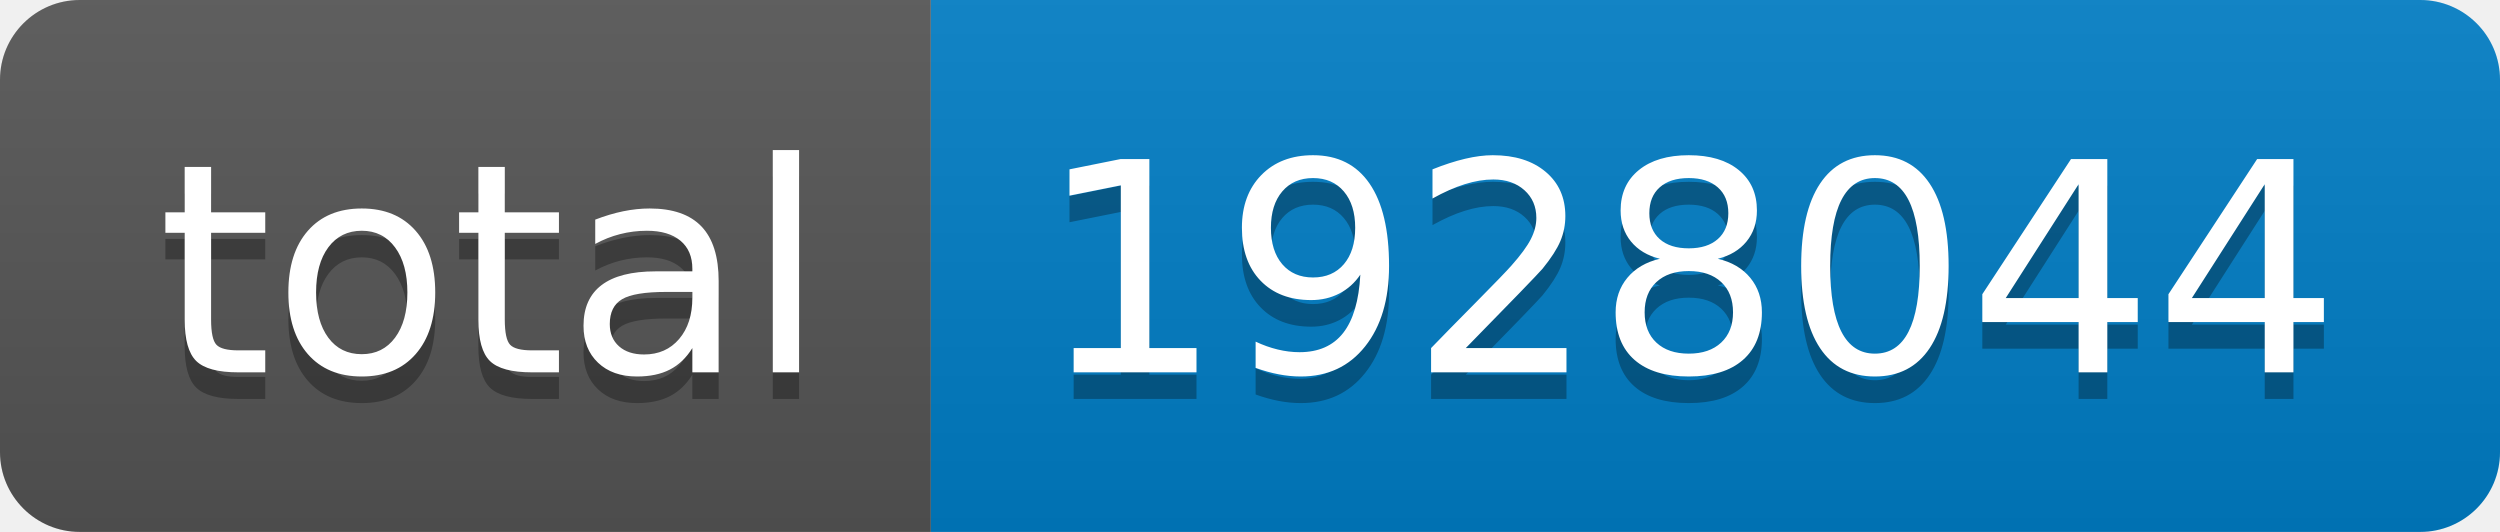
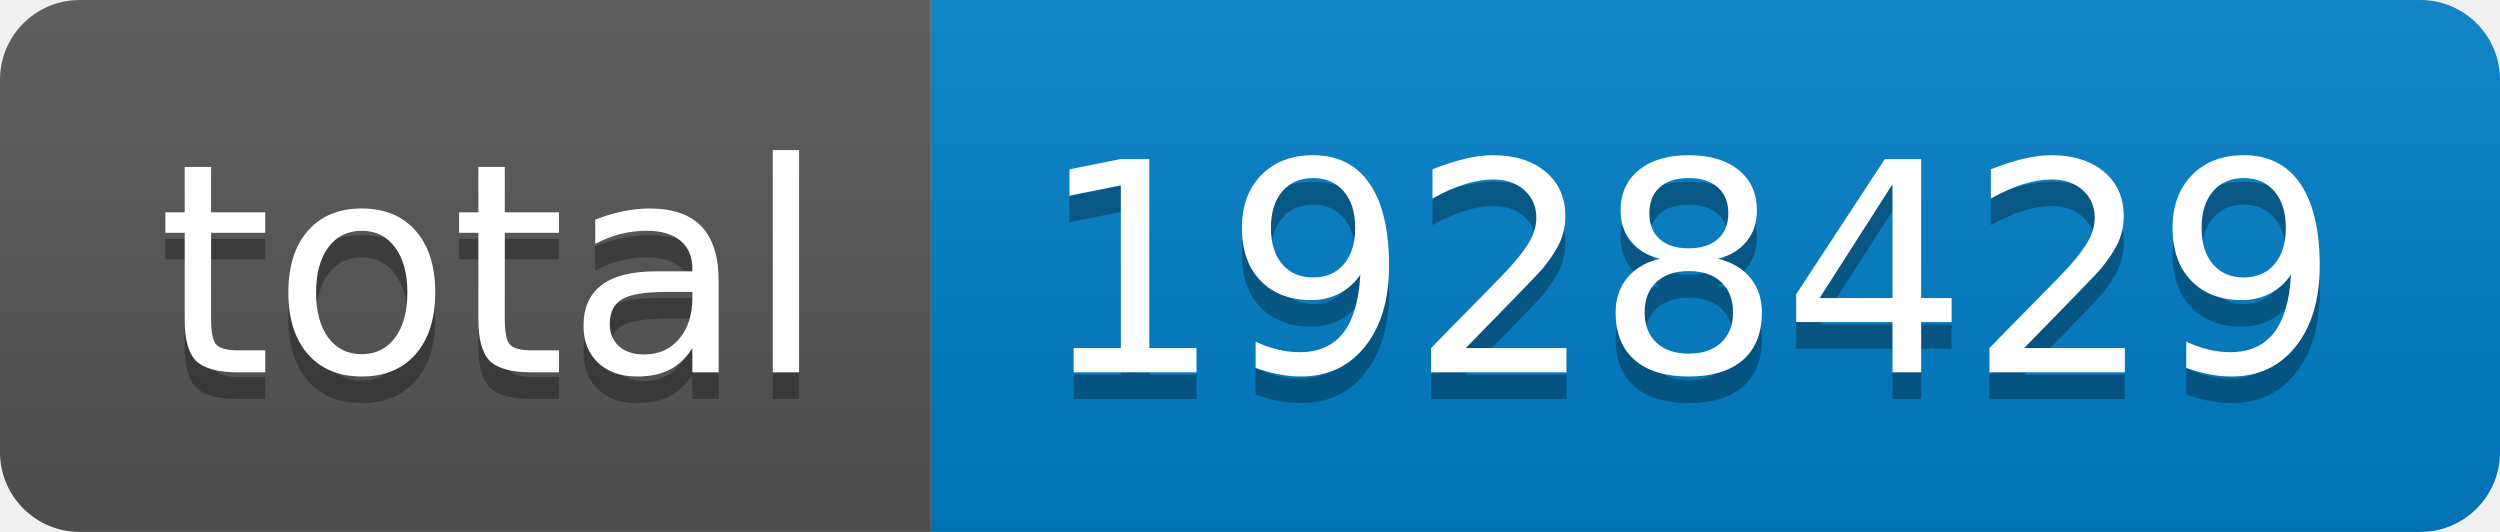
- <svg xmlns="http://www.w3.org/2000/svg" width="94" height="20" role="img" aria-label="total: 1928044">
+ <svg xmlns="http://www.w3.org/2000/svg" width="94" height="20" role="img" aria-label="total: 1928429">
  <linearGradient id="s" x2="0" y2="100%">
    <stop offset="0" stop-color="#bbb" stop-opacity=".1" />
    <stop offset="1" stop-opacity=".1" />
  </linearGradient>
  <clipPath id="r">
    <rect width="94" height="20" rx="3" fill="#fff" />
  </clipPath>
  <g clip-path="url(#r)">
    <rect width="35" height="20" fill="#555" />
    <rect x="35" width="59" height="20" fill="#007ec6" />
    <rect width="94" height="20" fill="url(#s)" />
  </g>
  <g fill="#fff" text-anchor="middle" font-family="Verdana,Geneva,DejaVu Sans,sans-serif" text-rendering="geometricPrecision" font-size="110">
    <text aria-hidden="true" x="185" y="150" fill="#010101" fill-opacity=".3" transform="scale(.1)" textLength="250">total</text>
    <text x="185" y="140" transform="scale(.1)" fill="#fff" textLength="250">total</text>
-     <text aria-hidden="true" x="635" y="150" fill="#010101" fill-opacity=".3" transform="scale(.1)" textLength="490">1928044</text>
-     <text x="635" y="140" transform="scale(.1)" fill="#fff" textLength="490">1928044</text>
+     <text aria-hidden="true" x="635" y="150" fill="#010101" fill-opacity=".3" transform="scale(.1)" textLength="490">1928429</text>
+     <text x="635" y="140" transform="scale(.1)" fill="#fff" textLength="490">1928429</text>
  </g>
</svg>
